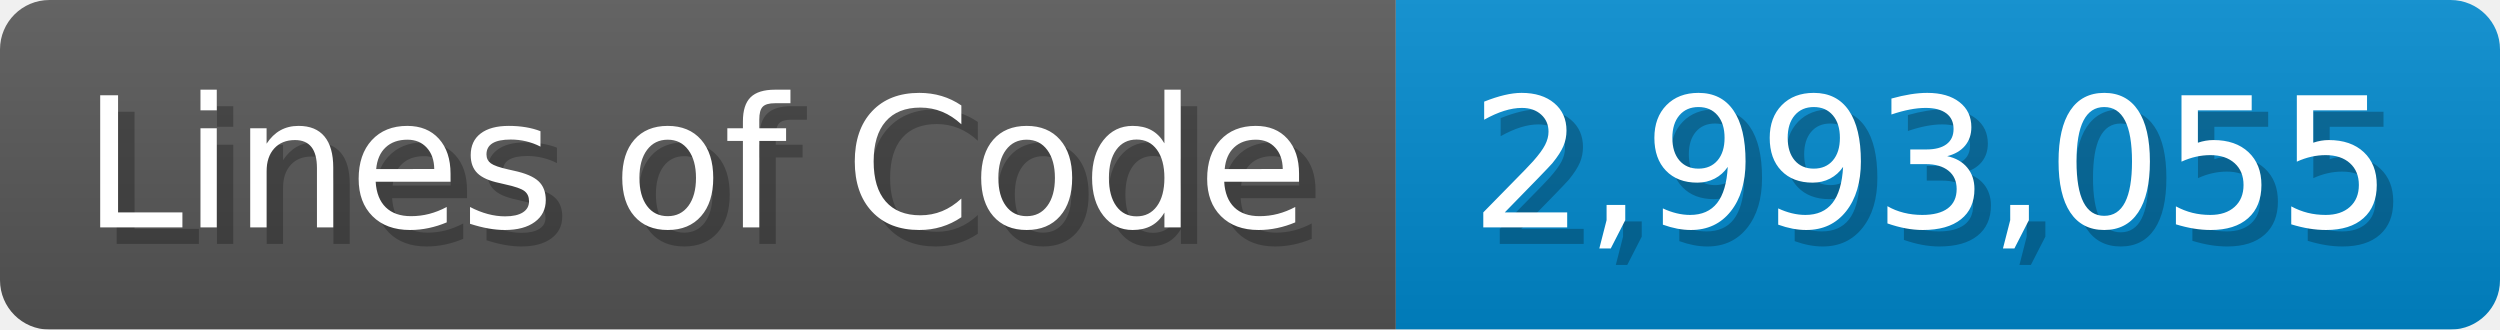
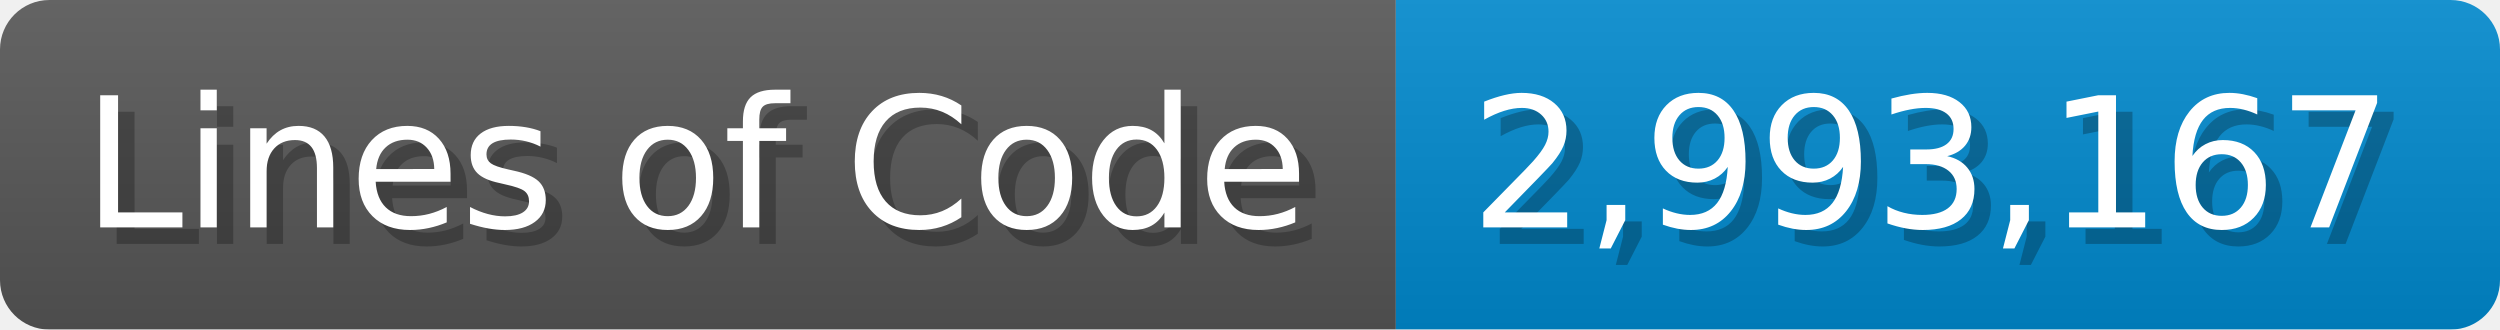
<svg xmlns="http://www.w3.org/2000/svg" width="151.7" height="20" viewBox="0 0 1517 200">
  <linearGradient id="a" x2="0" y2="100%">
    <stop offset="0" stop-opacity=".1" stop-color="#EEE" />
    <stop offset="1" stop-opacity=".1" />
  </linearGradient>
  <mask id="m">
    <rect width="1517" height="200" rx="30" fill="#FFF" />
  </mask>
  <g mask="url(#m)">
    <rect width="847" height="200" fill="#555" />
    <rect width="670" height="200" fill="#08C" x="847" />
    <rect width="1517" height="200" fill="url(#a)" />
  </g>
  <g fill="#fff" text-anchor="start" font-family="Verdana,DejaVu Sans,sans-serif" font-size="110">
    <text x="60" y="148" textLength="747" fill="#000" opacity="0.25">Lines of Code</text>
    <text x="50" y="138" textLength="747">Lines of Code</text>
-     <text x="902" y="148" textLength="570" fill="#000" opacity="0.25">2,993,055</text>
-     <text x="892" y="138" textLength="570">2,993,055</text>
+     <text x="902" y="148" textLength="570" fill="#000" opacity="0.25">2,993,167</text>
+     <text x="892" y="138" textLength="570">2,993,167</text>
  </g>
</svg>
